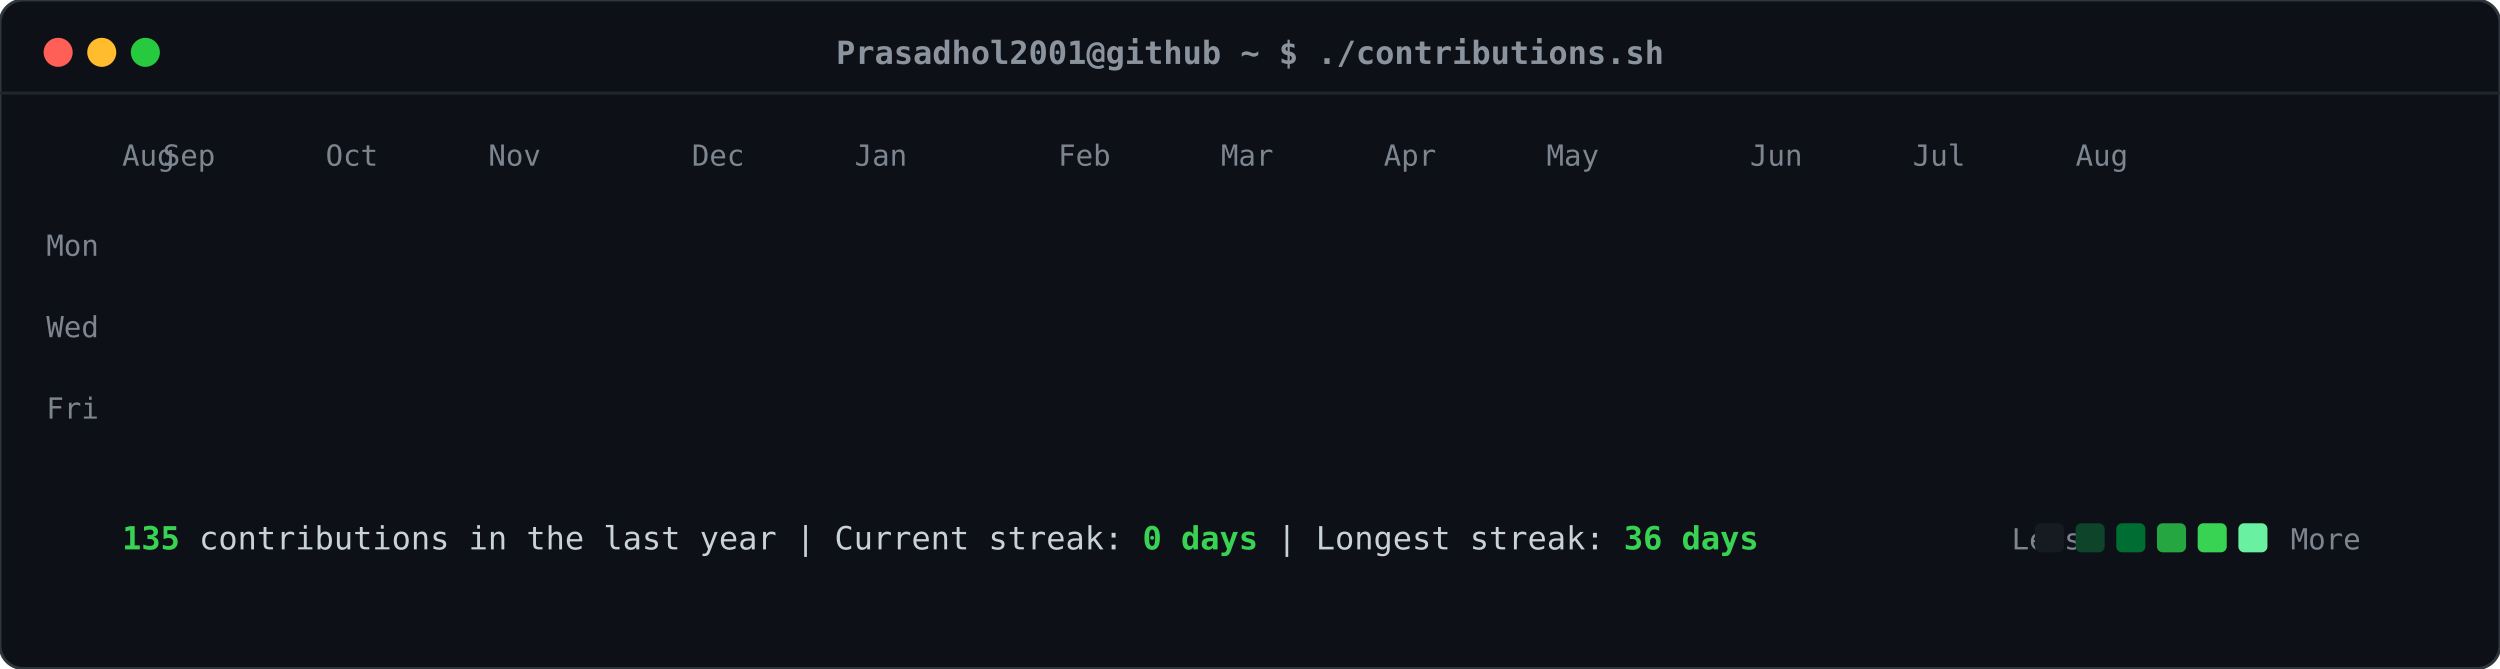
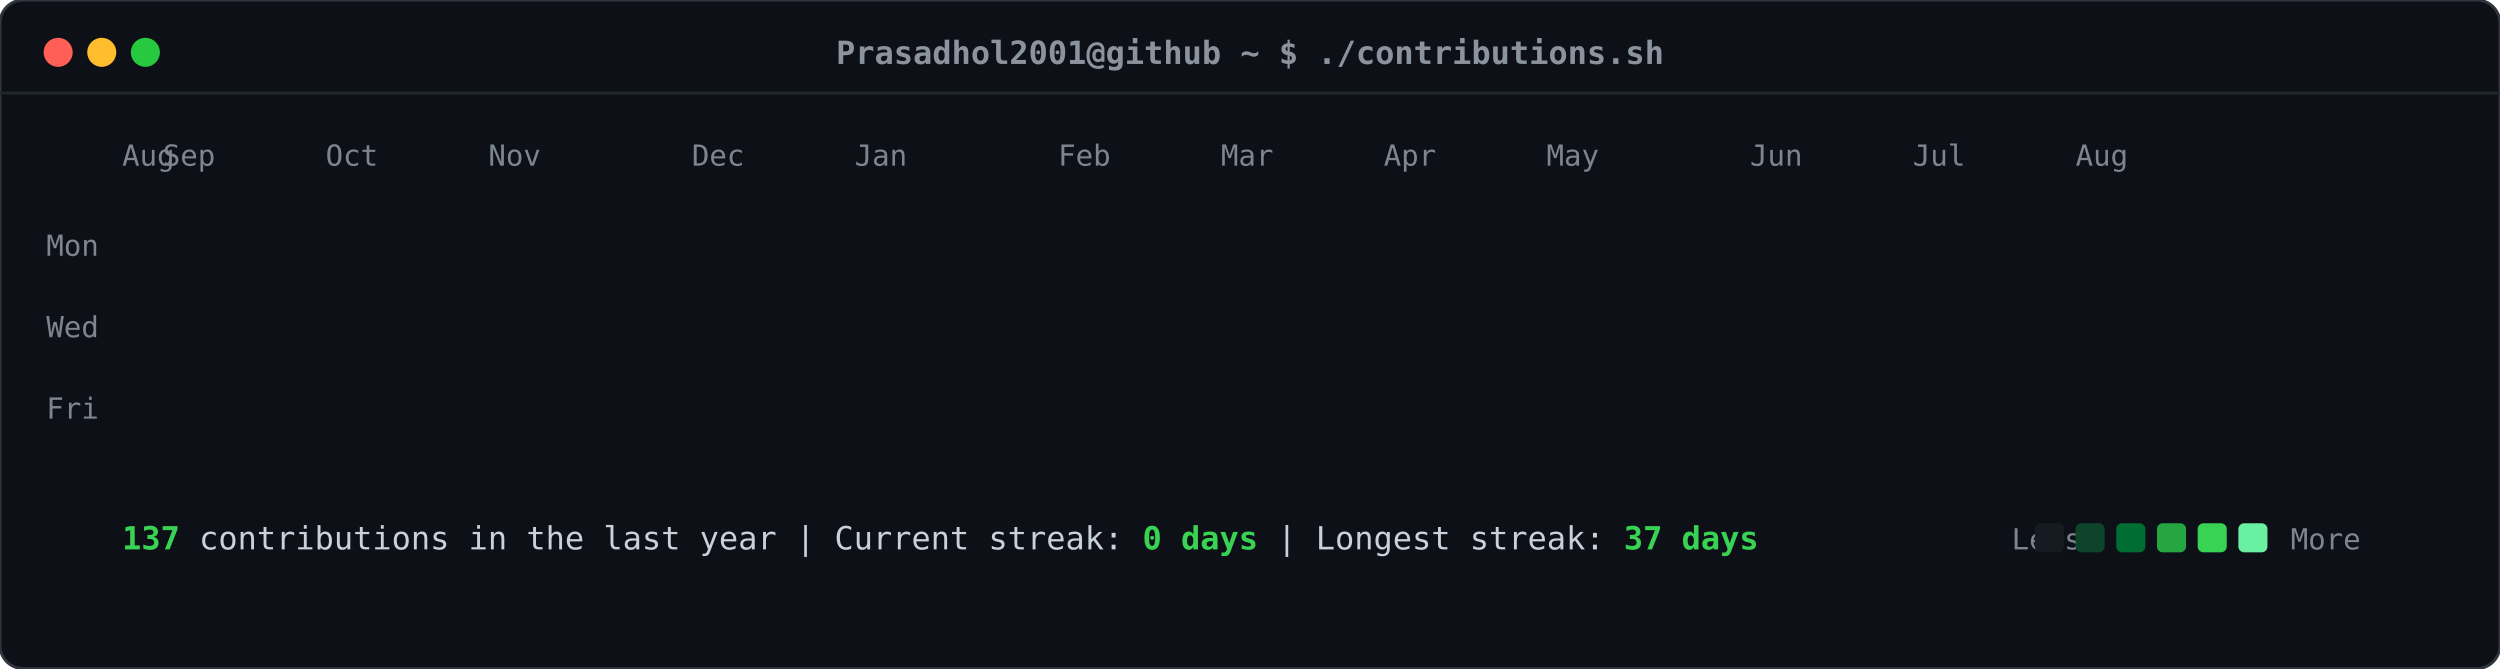
<svg xmlns="http://www.w3.org/2000/svg" viewBox="0 0 860 230" width="860" height="230">
  <defs>
    <style>
    .card-bg { fill: #0d1117; rx: 8px; ry: 8px; stroke: #30363d; stroke-width: 1px; }
    .header-dot { rx: 50%; ry: 50%; }
    .title-text { font-family: ui-monospace, SFMono-Regular, "SF Mono", Menlo, Consolas, monospace; font-size: 11px; fill: #8b949e; font-weight: 600; }
    .label-text { font-family: ui-monospace, SFMono-Regular, "SF Mono", Menlo, Consolas, monospace; font-size: 10px; fill: #7d8590; }
    .stat-text { font-family: ui-monospace, SFMono-Regular, "SF Mono", Menlo, Consolas, monospace; font-size: 11px; fill: #c9d1d9; }
    .stat-bold { font-weight: bold; fill: #39d353; }
    .day-rect { rx: 2.5px; ry: 2.5px; opacity: 0; transform: translateY(-6px); animation: slideIn 0.3s ease-out forwards; }
    @keyframes slideIn { to { opacity: 1; transform: translateY(0); } }
  </style>
  </defs>
  <rect class="card-bg" width="860" height="230" />
  <circle class="header-dot" cx="20" cy="18" r="5" fill="#ff5f56" />
  <circle class="header-dot" cx="35" cy="18" r="5" fill="#ffbd2e" />
  <circle class="header-dot" cx="50" cy="18" r="5" fill="#27c93f" />
  <text class="title-text" x="430" y="22" text-anchor="middle">Prasadhol2001@github ~ $ ./contributions.sh</text>
  <line x1="0" y1="32" x2="860" y2="32" stroke="#21262d" stroke-width="1" />
  <text class="label-text" x="34" y="88" text-anchor="end">Mon</text>
  <text class="label-text" x="34" y="116" text-anchor="end">Wed</text>
  <text class="label-text" x="34" y="144" text-anchor="end">Fri</text>
  <text class="label-text" x="42" y="57">Aug</text>
  <text class="label-text" x="56" y="57">Sep</text>
  <text class="label-text" x="112" y="57">Oct</text>
  <text class="label-text" x="168" y="57">Nov</text>
  <text class="label-text" x="238" y="57">Dec</text>
  <text class="label-text" x="294" y="57">Jan</text>
  <text class="label-text" x="364" y="57">Feb</text>
  <text class="label-text" x="420" y="57">Mar</text>
  <text class="label-text" x="476" y="57">Apr</text>
  <text class="label-text" x="532" y="57">May</text>
  <text class="label-text" x="602" y="57">Jun</text>
  <text class="label-text" x="658" y="57">Jul</text>
  <text class="label-text" x="714" y="57">Aug</text>
  <rect class="day-rect" x="42" y="65" width="11" height="11" fill="#161b22" style="animation-delay: 0.050s;" />
  <rect class="day-rect" x="42" y="79" width="11" height="11" fill="#161b22" style="animation-delay: 0.065s;" />
  <rect class="day-rect" x="42" y="93" width="11" height="11" fill="#161b22" style="animation-delay: 0.080s;" />
  <rect class="day-rect" x="42" y="107" width="11" height="11" fill="#161b22" style="animation-delay: 0.095s;" />
  <rect class="day-rect" x="42" y="121" width="11" height="11" fill="#161b22" style="animation-delay: 0.110s;" />
  <rect class="day-rect" x="42" y="135" width="11" height="11" fill="#161b22" style="animation-delay: 0.125s;" />
  <rect class="day-rect" x="42" y="149" width="11" height="11" fill="#161b22" style="animation-delay: 0.140s;" />
  <rect class="day-rect" x="56" y="65" width="11" height="11" fill="#161b22" style="animation-delay: 0.062s;" />
  <rect class="day-rect" x="56" y="79" width="11" height="11" fill="#161b22" style="animation-delay: 0.077s;" />
  <rect class="day-rect" x="56" y="93" width="11" height="11" fill="#161b22" style="animation-delay: 0.092s;" />
  <rect class="day-rect" x="56" y="107" width="11" height="11" fill="#161b22" style="animation-delay: 0.107s;" />
  <rect class="day-rect" x="56" y="121" width="11" height="11" fill="#161b22" style="animation-delay: 0.122s;" />
  <rect class="day-rect" x="56" y="135" width="11" height="11" fill="#161b22" style="animation-delay: 0.137s;" />
  <rect class="day-rect" x="56" y="149" width="11" height="11" fill="#161b22" style="animation-delay: 0.152s;" />
  <rect class="day-rect" x="70" y="65" width="11" height="11" fill="#161b22" style="animation-delay: 0.074s;" />
  <rect class="day-rect" x="70" y="79" width="11" height="11" fill="#161b22" style="animation-delay: 0.089s;" />
  <rect class="day-rect" x="70" y="93" width="11" height="11" fill="#161b22" style="animation-delay: 0.104s;" />
  <rect class="day-rect" x="70" y="107" width="11" height="11" fill="#161b22" style="animation-delay: 0.119s;" />
  <rect class="day-rect" x="70" y="121" width="11" height="11" fill="#161b22" style="animation-delay: 0.134s;" />
  <rect class="day-rect" x="70" y="135" width="11" height="11" fill="#161b22" style="animation-delay: 0.149s;" />
  <rect class="day-rect" x="70" y="149" width="11" height="11" fill="#161b22" style="animation-delay: 0.164s;" />
  <rect class="day-rect" x="84" y="65" width="11" height="11" fill="#161b22" style="animation-delay: 0.086s;" />
  <rect class="day-rect" x="84" y="79" width="11" height="11" fill="#161b22" style="animation-delay: 0.101s;" />
  <rect class="day-rect" x="84" y="93" width="11" height="11" fill="#161b22" style="animation-delay: 0.116s;" />
  <rect class="day-rect" x="84" y="107" width="11" height="11" fill="#161b22" style="animation-delay: 0.131s;" />
  <rect class="day-rect" x="84" y="121" width="11" height="11" fill="#161b22" style="animation-delay: 0.146s;" />
  <rect class="day-rect" x="84" y="135" width="11" height="11" fill="#161b22" style="animation-delay: 0.161s;" />
  <rect class="day-rect" x="84" y="149" width="11" height="11" fill="#161b22" style="animation-delay: 0.176s;" />
  <rect class="day-rect" x="98" y="65" width="11" height="11" fill="#161b22" style="animation-delay: 0.098s;" />
  <rect class="day-rect" x="98" y="79" width="11" height="11" fill="#161b22" style="animation-delay: 0.113s;" />
  <rect class="day-rect" x="98" y="93" width="11" height="11" fill="#161b22" style="animation-delay: 0.128s;" />
  <rect class="day-rect" x="98" y="107" width="11" height="11" fill="#161b22" style="animation-delay: 0.143s;" />
  <rect class="day-rect" x="98" y="121" width="11" height="11" fill="#161b22" style="animation-delay: 0.158s;" />
  <rect class="day-rect" x="98" y="135" width="11" height="11" fill="#161b22" style="animation-delay: 0.173s;" />
  <rect class="day-rect" x="98" y="149" width="11" height="11" fill="#161b22" style="animation-delay: 0.188s;" />
  <rect class="day-rect" x="112" y="65" width="11" height="11" fill="#161b22" style="animation-delay: 0.110s;" />
  <rect class="day-rect" x="112" y="79" width="11" height="11" fill="#161b22" style="animation-delay: 0.125s;" />
  <rect class="day-rect" x="112" y="93" width="11" height="11" fill="#161b22" style="animation-delay: 0.140s;" />
  <rect class="day-rect" x="112" y="107" width="11" height="11" fill="#161b22" style="animation-delay: 0.155s;" />
  <rect class="day-rect" x="112" y="121" width="11" height="11" fill="#161b22" style="animation-delay: 0.170s;" />
  <rect class="day-rect" x="112" y="135" width="11" height="11" fill="#161b22" style="animation-delay: 0.185s;" />
  <rect class="day-rect" x="112" y="149" width="11" height="11" fill="#161b22" style="animation-delay: 0.200s;" />
  <rect class="day-rect" x="126" y="65" width="11" height="11" fill="#161b22" style="animation-delay: 0.122s;" />
  <rect class="day-rect" x="126" y="79" width="11" height="11" fill="#161b22" style="animation-delay: 0.137s;" />
  <rect class="day-rect" x="126" y="93" width="11" height="11" fill="#161b22" style="animation-delay: 0.152s;" />
  <rect class="day-rect" x="126" y="107" width="11" height="11" fill="#161b22" style="animation-delay: 0.167s;" />
  <rect class="day-rect" x="126" y="121" width="11" height="11" fill="#161b22" style="animation-delay: 0.182s;" />
  <rect class="day-rect" x="126" y="135" width="11" height="11" fill="#161b22" style="animation-delay: 0.197s;" />
  <rect class="day-rect" x="126" y="149" width="11" height="11" fill="#161b22" style="animation-delay: 0.212s;" />
  <rect class="day-rect" x="140" y="65" width="11" height="11" fill="#161b22" style="animation-delay: 0.134s;" />
  <rect class="day-rect" x="140" y="79" width="11" height="11" fill="#161b22" style="animation-delay: 0.149s;" />
  <rect class="day-rect" x="140" y="93" width="11" height="11" fill="#161b22" style="animation-delay: 0.164s;" />
  <rect class="day-rect" x="140" y="107" width="11" height="11" fill="#161b22" style="animation-delay: 0.179s;" />
  <rect class="day-rect" x="140" y="121" width="11" height="11" fill="#161b22" style="animation-delay: 0.194s;" />
  <rect class="day-rect" x="140" y="135" width="11" height="11" fill="#161b22" style="animation-delay: 0.209s;" />
  <rect class="day-rect" x="140" y="149" width="11" height="11" fill="#161b22" style="animation-delay: 0.224s;" />
  <rect class="day-rect" x="154" y="65" width="11" height="11" fill="#161b22" style="animation-delay: 0.146s;" />
  <rect class="day-rect" x="154" y="79" width="11" height="11" fill="#161b22" style="animation-delay: 0.161s;" />
  <rect class="day-rect" x="154" y="93" width="11" height="11" fill="#161b22" style="animation-delay: 0.176s;" />
  <rect class="day-rect" x="154" y="107" width="11" height="11" fill="#161b22" style="animation-delay: 0.191s;" />
  <rect class="day-rect" x="154" y="121" width="11" height="11" fill="#161b22" style="animation-delay: 0.206s;" />
  <rect class="day-rect" x="154" y="135" width="11" height="11" fill="#161b22" style="animation-delay: 0.221s;" />
  <rect class="day-rect" x="154" y="149" width="11" height="11" fill="#161b22" style="animation-delay: 0.236s;" />
  <rect class="day-rect" x="168" y="65" width="11" height="11" fill="#161b22" style="animation-delay: 0.158s;" />
  <rect class="day-rect" x="168" y="79" width="11" height="11" fill="#161b22" style="animation-delay: 0.173s;" />
  <rect class="day-rect" x="168" y="93" width="11" height="11" fill="#161b22" style="animation-delay: 0.188s;" />
  <rect class="day-rect" x="168" y="107" width="11" height="11" fill="#161b22" style="animation-delay: 0.203s;" />
  <rect class="day-rect" x="168" y="121" width="11" height="11" fill="#161b22" style="animation-delay: 0.218s;" />
  <rect class="day-rect" x="168" y="135" width="11" height="11" fill="#161b22" style="animation-delay: 0.233s;" />
  <rect class="day-rect" x="168" y="149" width="11" height="11" fill="#161b22" style="animation-delay: 0.248s;" />
  <rect class="day-rect" x="182" y="65" width="11" height="11" fill="#161b22" style="animation-delay: 0.170s;" />
  <rect class="day-rect" x="182" y="79" width="11" height="11" fill="#161b22" style="animation-delay: 0.185s;" />
  <rect class="day-rect" x="182" y="93" width="11" height="11" fill="#161b22" style="animation-delay: 0.200s;" />
  <rect class="day-rect" x="182" y="107" width="11" height="11" fill="#161b22" style="animation-delay: 0.215s;" />
  <rect class="day-rect" x="182" y="121" width="11" height="11" fill="#161b22" style="animation-delay: 0.230s;" />
  <rect class="day-rect" x="182" y="135" width="11" height="11" fill="#161b22" style="animation-delay: 0.245s;" />
  <rect class="day-rect" x="182" y="149" width="11" height="11" fill="#161b22" style="animation-delay: 0.260s;" />
  <rect class="day-rect" x="196" y="65" width="11" height="11" fill="#161b22" style="animation-delay: 0.182s;" />
  <rect class="day-rect" x="196" y="79" width="11" height="11" fill="#161b22" style="animation-delay: 0.197s;" />
  <rect class="day-rect" x="196" y="93" width="11" height="11" fill="#161b22" style="animation-delay: 0.212s;" />
  <rect class="day-rect" x="196" y="107" width="11" height="11" fill="#161b22" style="animation-delay: 0.227s;" />
  <rect class="day-rect" x="196" y="121" width="11" height="11" fill="#161b22" style="animation-delay: 0.242s;" />
  <rect class="day-rect" x="196" y="135" width="11" height="11" fill="#161b22" style="animation-delay: 0.257s;" />
  <rect class="day-rect" x="196" y="149" width="11" height="11" fill="#161b22" style="animation-delay: 0.272s;" />
  <rect class="day-rect" x="210" y="65" width="11" height="11" fill="#161b22" style="animation-delay: 0.194s;" />
  <rect class="day-rect" x="210" y="79" width="11" height="11" fill="#161b22" style="animation-delay: 0.209s;" />
  <rect class="day-rect" x="210" y="93" width="11" height="11" fill="#161b22" style="animation-delay: 0.224s;" />
  <rect class="day-rect" x="210" y="107" width="11" height="11" fill="#161b22" style="animation-delay: 0.239s;" />
  <rect class="day-rect" x="210" y="121" width="11" height="11" fill="#161b22" style="animation-delay: 0.254s;" />
  <rect class="day-rect" x="210" y="135" width="11" height="11" fill="#161b22" style="animation-delay: 0.269s;" />
  <rect class="day-rect" x="210" y="149" width="11" height="11" fill="#161b22" style="animation-delay: 0.284s;" />
  <rect class="day-rect" x="224" y="65" width="11" height="11" fill="#161b22" style="animation-delay: 0.206s;" />
  <rect class="day-rect" x="224" y="79" width="11" height="11" fill="#161b22" style="animation-delay: 0.221s;" />
  <rect class="day-rect" x="224" y="93" width="11" height="11" fill="#161b22" style="animation-delay: 0.236s;" />
  <rect class="day-rect" x="224" y="107" width="11" height="11" fill="#161b22" style="animation-delay: 0.251s;" />
  <rect class="day-rect" x="224" y="121" width="11" height="11" fill="#161b22" style="animation-delay: 0.266s;" />
  <rect class="day-rect" x="224" y="135" width="11" height="11" fill="#161b22" style="animation-delay: 0.281s;" />
  <rect class="day-rect" x="224" y="149" width="11" height="11" fill="#161b22" style="animation-delay: 0.296s;" />
  <rect class="day-rect" x="238" y="65" width="11" height="11" fill="#161b22" style="animation-delay: 0.218s;" />
  <rect class="day-rect" x="238" y="79" width="11" height="11" fill="#161b22" style="animation-delay: 0.233s;" />
  <rect class="day-rect" x="238" y="93" width="11" height="11" fill="#161b22" style="animation-delay: 0.248s;" />
  <rect class="day-rect" x="238" y="107" width="11" height="11" fill="#161b22" style="animation-delay: 0.263s;" />
  <rect class="day-rect" x="238" y="121" width="11" height="11" fill="#161b22" style="animation-delay: 0.278s;" />
  <rect class="day-rect" x="238" y="135" width="11" height="11" fill="#161b22" style="animation-delay: 0.293s;" />
  <rect class="day-rect" x="238" y="149" width="11" height="11" fill="#161b22" style="animation-delay: 0.308s;" />
  <rect class="day-rect" x="252" y="65" width="11" height="11" fill="#161b22" style="animation-delay: 0.230s;" />
  <rect class="day-rect" x="252" y="79" width="11" height="11" fill="#161b22" style="animation-delay: 0.245s;" />
  <rect class="day-rect" x="252" y="93" width="11" height="11" fill="#161b22" style="animation-delay: 0.260s;" />
  <rect class="day-rect" x="252" y="107" width="11" height="11" fill="#161b22" style="animation-delay: 0.275s;" />
  <rect class="day-rect" x="252" y="121" width="11" height="11" fill="#161b22" style="animation-delay: 0.290s;" />
  <rect class="day-rect" x="252" y="135" width="11" height="11" fill="#161b22" style="animation-delay: 0.305s;" />
  <rect class="day-rect" x="252" y="149" width="11" height="11" fill="#161b22" style="animation-delay: 0.320s;" />
  <rect class="day-rect" x="266" y="65" width="11" height="11" fill="#161b22" style="animation-delay: 0.242s;" />
  <rect class="day-rect" x="266" y="79" width="11" height="11" fill="#161b22" style="animation-delay: 0.257s;" />
  <rect class="day-rect" x="266" y="93" width="11" height="11" fill="#161b22" style="animation-delay: 0.272s;" />
  <rect class="day-rect" x="266" y="107" width="11" height="11" fill="#161b22" style="animation-delay: 0.287s;" />
  <rect class="day-rect" x="266" y="121" width="11" height="11" fill="#161b22" style="animation-delay: 0.302s;" />
  <rect class="day-rect" x="266" y="135" width="11" height="11" fill="#161b22" style="animation-delay: 0.317s;" />
  <rect class="day-rect" x="266" y="149" width="11" height="11" fill="#161b22" style="animation-delay: 0.332s;" />
  <rect class="day-rect" x="280" y="65" width="11" height="11" fill="#161b22" style="animation-delay: 0.254s;" />
  <rect class="day-rect" x="280" y="79" width="11" height="11" fill="#161b22" style="animation-delay: 0.269s;" />
  <rect class="day-rect" x="280" y="93" width="11" height="11" fill="#006d32" style="animation-delay: 0.284s;" />
  <rect class="day-rect" x="280" y="107" width="11" height="11" fill="#161b22" style="animation-delay: 0.299s;" />
  <rect class="day-rect" x="280" y="121" width="11" height="11" fill="#161b22" style="animation-delay: 0.314s;" />
  <rect class="day-rect" x="280" y="135" width="11" height="11" fill="#161b22" style="animation-delay: 0.329s;" />
  <rect class="day-rect" x="280" y="149" width="11" height="11" fill="#161b22" style="animation-delay: 0.344s;" />
  <rect class="day-rect" x="294" y="65" width="11" height="11" fill="#161b22" style="animation-delay: 0.266s;" />
  <rect class="day-rect" x="294" y="79" width="11" height="11" fill="#161b22" style="animation-delay: 0.281s;" />
  <rect class="day-rect" x="294" y="93" width="11" height="11" fill="#161b22" style="animation-delay: 0.296s;" />
  <rect class="day-rect" x="294" y="107" width="11" height="11" fill="#161b22" style="animation-delay: 0.311s;" />
  <rect class="day-rect" x="294" y="121" width="11" height="11" fill="#161b22" style="animation-delay: 0.326s;" />
  <rect class="day-rect" x="294" y="135" width="11" height="11" fill="#161b22" style="animation-delay: 0.341s;" />
  <rect class="day-rect" x="294" y="149" width="11" height="11" fill="#161b22" style="animation-delay: 0.356s;" />
  <rect class="day-rect" x="308" y="65" width="11" height="11" fill="#161b22" style="animation-delay: 0.278s;" />
  <rect class="day-rect" x="308" y="79" width="11" height="11" fill="#161b22" style="animation-delay: 0.293s;" />
  <rect class="day-rect" x="308" y="93" width="11" height="11" fill="#161b22" style="animation-delay: 0.308s;" />
  <rect class="day-rect" x="308" y="107" width="11" height="11" fill="#161b22" style="animation-delay: 0.323s;" />
  <rect class="day-rect" x="308" y="121" width="11" height="11" fill="#161b22" style="animation-delay: 0.338s;" />
  <rect class="day-rect" x="308" y="135" width="11" height="11" fill="#161b22" style="animation-delay: 0.353s;" />
  <rect class="day-rect" x="308" y="149" width="11" height="11" fill="#161b22" style="animation-delay: 0.368s;" />
  <rect class="day-rect" x="322" y="65" width="11" height="11" fill="#161b22" style="animation-delay: 0.290s;" />
  <rect class="day-rect" x="322" y="79" width="11" height="11" fill="#161b22" style="animation-delay: 0.305s;" />
  <rect class="day-rect" x="322" y="93" width="11" height="11" fill="#161b22" style="animation-delay: 0.320s;" />
  <rect class="day-rect" x="322" y="107" width="11" height="11" fill="#161b22" style="animation-delay: 0.335s;" />
  <rect class="day-rect" x="322" y="121" width="11" height="11" fill="#161b22" style="animation-delay: 0.350s;" />
  <rect class="day-rect" x="322" y="135" width="11" height="11" fill="#161b22" style="animation-delay: 0.365s;" />
  <rect class="day-rect" x="322" y="149" width="11" height="11" fill="#161b22" style="animation-delay: 0.380s;" />
  <rect class="day-rect" x="336" y="65" width="11" height="11" fill="#161b22" style="animation-delay: 0.302s;" />
  <rect class="day-rect" x="336" y="79" width="11" height="11" fill="#161b22" style="animation-delay: 0.317s;" />
  <rect class="day-rect" x="336" y="93" width="11" height="11" fill="#161b22" style="animation-delay: 0.332s;" />
  <rect class="day-rect" x="336" y="107" width="11" height="11" fill="#161b22" style="animation-delay: 0.347s;" />
  <rect class="day-rect" x="336" y="121" width="11" height="11" fill="#161b22" style="animation-delay: 0.362s;" />
  <rect class="day-rect" x="336" y="135" width="11" height="11" fill="#161b22" style="animation-delay: 0.377s;" />
  <rect class="day-rect" x="336" y="149" width="11" height="11" fill="#161b22" style="animation-delay: 0.392s;" />
  <rect class="day-rect" x="350" y="65" width="11" height="11" fill="#161b22" style="animation-delay: 0.314s;" />
  <rect class="day-rect" x="350" y="79" width="11" height="11" fill="#161b22" style="animation-delay: 0.329s;" />
  <rect class="day-rect" x="350" y="93" width="11" height="11" fill="#161b22" style="animation-delay: 0.344s;" />
  <rect class="day-rect" x="350" y="107" width="11" height="11" fill="#161b22" style="animation-delay: 0.359s;" />
  <rect class="day-rect" x="350" y="121" width="11" height="11" fill="#161b22" style="animation-delay: 0.374s;" />
  <rect class="day-rect" x="350" y="135" width="11" height="11" fill="#161b22" style="animation-delay: 0.389s;" />
  <rect class="day-rect" x="350" y="149" width="11" height="11" fill="#161b22" style="animation-delay: 0.404s;" />
  <rect class="day-rect" x="364" y="65" width="11" height="11" fill="#161b22" style="animation-delay: 0.326s;" />
  <rect class="day-rect" x="364" y="79" width="11" height="11" fill="#161b22" style="animation-delay: 0.341s;" />
  <rect class="day-rect" x="364" y="93" width="11" height="11" fill="#161b22" style="animation-delay: 0.356s;" />
  <rect class="day-rect" x="364" y="107" width="11" height="11" fill="#161b22" style="animation-delay: 0.371s;" />
  <rect class="day-rect" x="364" y="121" width="11" height="11" fill="#161b22" style="animation-delay: 0.386s;" />
  <rect class="day-rect" x="364" y="135" width="11" height="11" fill="#161b22" style="animation-delay: 0.401s;" />
  <rect class="day-rect" x="364" y="149" width="11" height="11" fill="#161b22" style="animation-delay: 0.416s;" />
  <rect class="day-rect" x="378" y="65" width="11" height="11" fill="#161b22" style="animation-delay: 0.338s;" />
  <rect class="day-rect" x="378" y="79" width="11" height="11" fill="#161b22" style="animation-delay: 0.353s;" />
  <rect class="day-rect" x="378" y="93" width="11" height="11" fill="#161b22" style="animation-delay: 0.368s;" />
  <rect class="day-rect" x="378" y="107" width="11" height="11" fill="#161b22" style="animation-delay: 0.383s;" />
  <rect class="day-rect" x="378" y="121" width="11" height="11" fill="#161b22" style="animation-delay: 0.398s;" />
  <rect class="day-rect" x="378" y="135" width="11" height="11" fill="#161b22" style="animation-delay: 0.413s;" />
  <rect class="day-rect" x="378" y="149" width="11" height="11" fill="#161b22" style="animation-delay: 0.428s;" />
  <rect class="day-rect" x="392" y="65" width="11" height="11" fill="#161b22" style="animation-delay: 0.350s;" />
  <rect class="day-rect" x="392" y="79" width="11" height="11" fill="#161b22" style="animation-delay: 0.365s;" />
  <rect class="day-rect" x="392" y="93" width="11" height="11" fill="#161b22" style="animation-delay: 0.380s;" />
  <rect class="day-rect" x="392" y="107" width="11" height="11" fill="#161b22" style="animation-delay: 0.395s;" />
  <rect class="day-rect" x="392" y="121" width="11" height="11" fill="#161b22" style="animation-delay: 0.410s;" />
  <rect class="day-rect" x="392" y="135" width="11" height="11" fill="#161b22" style="animation-delay: 0.425s;" />
  <rect class="day-rect" x="392" y="149" width="11" height="11" fill="#161b22" style="animation-delay: 0.440s;" />
  <rect class="day-rect" x="406" y="65" width="11" height="11" fill="#161b22" style="animation-delay: 0.362s;" />
  <rect class="day-rect" x="406" y="79" width="11" height="11" fill="#161b22" style="animation-delay: 0.377s;" />
  <rect class="day-rect" x="406" y="93" width="11" height="11" fill="#161b22" style="animation-delay: 0.392s;" />
  <rect class="day-rect" x="406" y="107" width="11" height="11" fill="#161b22" style="animation-delay: 0.407s;" />
  <rect class="day-rect" x="406" y="121" width="11" height="11" fill="#161b22" style="animation-delay: 0.422s;" />
  <rect class="day-rect" x="406" y="135" width="11" height="11" fill="#161b22" style="animation-delay: 0.437s;" />
  <rect class="day-rect" x="406" y="149" width="11" height="11" fill="#161b22" style="animation-delay: 0.452s;" />
  <rect class="day-rect" x="420" y="65" width="11" height="11" fill="#161b22" style="animation-delay: 0.374s;" />
  <rect class="day-rect" x="420" y="79" width="11" height="11" fill="#161b22" style="animation-delay: 0.389s;" />
  <rect class="day-rect" x="420" y="93" width="11" height="11" fill="#161b22" style="animation-delay: 0.404s;" />
  <rect class="day-rect" x="420" y="107" width="11" height="11" fill="#161b22" style="animation-delay: 0.419s;" />
  <rect class="day-rect" x="420" y="121" width="11" height="11" fill="#161b22" style="animation-delay: 0.434s;" />
  <rect class="day-rect" x="420" y="135" width="11" height="11" fill="#161b22" style="animation-delay: 0.449s;" />
  <rect class="day-rect" x="420" y="149" width="11" height="11" fill="#161b22" style="animation-delay: 0.464s;" />
  <rect class="day-rect" x="434" y="65" width="11" height="11" fill="#161b22" style="animation-delay: 0.386s;" />
  <rect class="day-rect" x="434" y="79" width="11" height="11" fill="#161b22" style="animation-delay: 0.401s;" />
  <rect class="day-rect" x="434" y="93" width="11" height="11" fill="#161b22" style="animation-delay: 0.416s;" />
  <rect class="day-rect" x="434" y="107" width="11" height="11" fill="#161b22" style="animation-delay: 0.431s;" />
  <rect class="day-rect" x="434" y="121" width="11" height="11" fill="#161b22" style="animation-delay: 0.446s;" />
  <rect class="day-rect" x="434" y="135" width="11" height="11" fill="#161b22" style="animation-delay: 0.461s;" />
  <rect class="day-rect" x="434" y="149" width="11" height="11" fill="#161b22" style="animation-delay: 0.476s;" />
  <rect class="day-rect" x="448" y="65" width="11" height="11" fill="#161b22" style="animation-delay: 0.398s;" />
  <rect class="day-rect" x="448" y="79" width="11" height="11" fill="#161b22" style="animation-delay: 0.413s;" />
  <rect class="day-rect" x="448" y="93" width="11" height="11" fill="#161b22" style="animation-delay: 0.428s;" />
  <rect class="day-rect" x="448" y="107" width="11" height="11" fill="#161b22" style="animation-delay: 0.443s;" />
  <rect class="day-rect" x="448" y="121" width="11" height="11" fill="#161b22" style="animation-delay: 0.458s;" />
  <rect class="day-rect" x="448" y="135" width="11" height="11" fill="#161b22" style="animation-delay: 0.473s;" />
  <rect class="day-rect" x="448" y="149" width="11" height="11" fill="#161b22" style="animation-delay: 0.488s;" />
  <rect class="day-rect" x="462" y="65" width="11" height="11" fill="#161b22" style="animation-delay: 0.410s;" />
  <rect class="day-rect" x="462" y="79" width="11" height="11" fill="#161b22" style="animation-delay: 0.425s;" />
  <rect class="day-rect" x="462" y="93" width="11" height="11" fill="#161b22" style="animation-delay: 0.440s;" />
  <rect class="day-rect" x="462" y="107" width="11" height="11" fill="#161b22" style="animation-delay: 0.455s;" />
  <rect class="day-rect" x="462" y="121" width="11" height="11" fill="#161b22" style="animation-delay: 0.470s;" />
  <rect class="day-rect" x="462" y="135" width="11" height="11" fill="#161b22" style="animation-delay: 0.485s;" />
  <rect class="day-rect" x="462" y="149" width="11" height="11" fill="#161b22" style="animation-delay: 0.500s;" />
  <rect class="day-rect" x="476" y="65" width="11" height="11" fill="#161b22" style="animation-delay: 0.422s;" />
  <rect class="day-rect" x="476" y="79" width="11" height="11" fill="#161b22" style="animation-delay: 0.437s;" />
  <rect class="day-rect" x="476" y="93" width="11" height="11" fill="#161b22" style="animation-delay: 0.452s;" />
  <rect class="day-rect" x="476" y="107" width="11" height="11" fill="#161b22" style="animation-delay: 0.467s;" />
  <rect class="day-rect" x="476" y="121" width="11" height="11" fill="#161b22" style="animation-delay: 0.482s;" />
  <rect class="day-rect" x="476" y="135" width="11" height="11" fill="#161b22" style="animation-delay: 0.497s;" />
  <rect class="day-rect" x="476" y="149" width="11" height="11" fill="#161b22" style="animation-delay: 0.512s;" />
  <rect class="day-rect" x="490" y="65" width="11" height="11" fill="#161b22" style="animation-delay: 0.434s;" />
  <rect class="day-rect" x="490" y="79" width="11" height="11" fill="#161b22" style="animation-delay: 0.449s;" />
  <rect class="day-rect" x="490" y="93" width="11" height="11" fill="#161b22" style="animation-delay: 0.464s;" />
  <rect class="day-rect" x="490" y="107" width="11" height="11" fill="#161b22" style="animation-delay: 0.479s;" />
  <rect class="day-rect" x="490" y="121" width="11" height="11" fill="#161b22" style="animation-delay: 0.494s;" />
  <rect class="day-rect" x="490" y="135" width="11" height="11" fill="#161b22" style="animation-delay: 0.509s;" />
  <rect class="day-rect" x="490" y="149" width="11" height="11" fill="#161b22" style="animation-delay: 0.524s;" />
  <rect class="day-rect" x="504" y="65" width="11" height="11" fill="#161b22" style="animation-delay: 0.446s;" />
  <rect class="day-rect" x="504" y="79" width="11" height="11" fill="#161b22" style="animation-delay: 0.461s;" />
  <rect class="day-rect" x="504" y="93" width="11" height="11" fill="#161b22" style="animation-delay: 0.476s;" />
  <rect class="day-rect" x="504" y="107" width="11" height="11" fill="#161b22" style="animation-delay: 0.491s;" />
  <rect class="day-rect" x="504" y="121" width="11" height="11" fill="#161b22" style="animation-delay: 0.506s;" />
  <rect class="day-rect" x="504" y="135" width="11" height="11" fill="#161b22" style="animation-delay: 0.521s;" />
  <rect class="day-rect" x="504" y="149" width="11" height="11" fill="#161b22" style="animation-delay: 0.536s;" />
  <rect class="day-rect" x="518" y="65" width="11" height="11" fill="#161b22" style="animation-delay: 0.458s;" />
  <rect class="day-rect" x="518" y="79" width="11" height="11" fill="#161b22" style="animation-delay: 0.473s;" />
  <rect class="day-rect" x="518" y="93" width="11" height="11" fill="#161b22" style="animation-delay: 0.488s;" />
  <rect class="day-rect" x="518" y="107" width="11" height="11" fill="#161b22" style="animation-delay: 0.503s;" />
  <rect class="day-rect" x="518" y="121" width="11" height="11" fill="#161b22" style="animation-delay: 0.518s;" />
  <rect class="day-rect" x="518" y="135" width="11" height="11" fill="#161b22" style="animation-delay: 0.533s;" />
  <rect class="day-rect" x="518" y="149" width="11" height="11" fill="#161b22" style="animation-delay: 0.548s;" />
  <rect class="day-rect" x="532" y="65" width="11" height="11" fill="#161b22" style="animation-delay: 0.470s;" />
  <rect class="day-rect" x="532" y="79" width="11" height="11" fill="#161b22" style="animation-delay: 0.485s;" />
  <rect class="day-rect" x="532" y="93" width="11" height="11" fill="#161b22" style="animation-delay: 0.500s;" />
  <rect class="day-rect" x="532" y="107" width="11" height="11" fill="#161b22" style="animation-delay: 0.515s;" />
  <rect class="day-rect" x="532" y="121" width="11" height="11" fill="#161b22" style="animation-delay: 0.530s;" />
  <rect class="day-rect" x="532" y="135" width="11" height="11" fill="#161b22" style="animation-delay: 0.545s;" />
  <rect class="day-rect" x="532" y="149" width="11" height="11" fill="#161b22" style="animation-delay: 0.560s;" />
  <rect class="day-rect" x="546" y="65" width="11" height="11" fill="#161b22" style="animation-delay: 0.482s;" />
  <rect class="day-rect" x="546" y="79" width="11" height="11" fill="#161b22" style="animation-delay: 0.497s;" />
  <rect class="day-rect" x="546" y="93" width="11" height="11" fill="#161b22" style="animation-delay: 0.512s;" />
  <rect class="day-rect" x="546" y="107" width="11" height="11" fill="#161b22" style="animation-delay: 0.527s;" />
  <rect class="day-rect" x="546" y="121" width="11" height="11" fill="#161b22" style="animation-delay: 0.542s;" />
  <rect class="day-rect" x="546" y="135" width="11" height="11" fill="#161b22" style="animation-delay: 0.557s;" />
  <rect class="day-rect" x="546" y="149" width="11" height="11" fill="#161b22" style="animation-delay: 0.572s;" />
  <rect class="day-rect" x="560" y="65" width="11" height="11" fill="#161b22" style="animation-delay: 0.494s;" />
  <rect class="day-rect" x="560" y="79" width="11" height="11" fill="#161b22" style="animation-delay: 0.509s;" />
  <rect class="day-rect" x="560" y="93" width="11" height="11" fill="#161b22" style="animation-delay: 0.524s;" />
  <rect class="day-rect" x="560" y="107" width="11" height="11" fill="#161b22" style="animation-delay: 0.539s;" />
  <rect class="day-rect" x="560" y="121" width="11" height="11" fill="#161b22" style="animation-delay: 0.554s;" />
  <rect class="day-rect" x="560" y="135" width="11" height="11" fill="#161b22" style="animation-delay: 0.569s;" />
  <rect class="day-rect" x="560" y="149" width="11" height="11" fill="#161b22" style="animation-delay: 0.584s;" />
  <rect class="day-rect" x="574" y="65" width="11" height="11" fill="#161b22" style="animation-delay: 0.506s;" />
  <rect class="day-rect" x="574" y="79" width="11" height="11" fill="#161b22" style="animation-delay: 0.521s;" />
  <rect class="day-rect" x="574" y="93" width="11" height="11" fill="#161b22" style="animation-delay: 0.536s;" />
  <rect class="day-rect" x="574" y="107" width="11" height="11" fill="#161b22" style="animation-delay: 0.551s;" />
  <rect class="day-rect" x="574" y="121" width="11" height="11" fill="#0e4429" style="animation-delay: 0.566s;" />
  <rect class="day-rect" x="574" y="135" width="11" height="11" fill="#161b22" style="animation-delay: 0.581s;" />
  <rect class="day-rect" x="574" y="149" width="11" height="11" fill="#006d32" style="animation-delay: 0.596s;" />
  <rect class="day-rect" x="588" y="65" width="11" height="11" fill="#161b22" style="animation-delay: 0.518s;" />
  <rect class="day-rect" x="588" y="79" width="11" height="11" fill="#161b22" style="animation-delay: 0.533s;" />
  <rect class="day-rect" x="588" y="93" width="11" height="11" fill="#39d353" style="animation-delay: 0.548s;" />
  <rect class="day-rect" x="588" y="107" width="11" height="11" fill="#26a641" style="animation-delay: 0.563s;" />
  <rect class="day-rect" x="588" y="121" width="11" height="11" fill="#006d32" style="animation-delay: 0.578s;" />
  <rect class="day-rect" x="588" y="135" width="11" height="11" fill="#0e4429" style="animation-delay: 0.593s;" />
  <rect class="day-rect" x="588" y="149" width="11" height="11" fill="#161b22" style="animation-delay: 0.608s;" />
  <rect class="day-rect" x="602" y="65" width="11" height="11" fill="#161b22" style="animation-delay: 0.530s;" />
  <rect class="day-rect" x="602" y="79" width="11" height="11" fill="#0e4429" style="animation-delay: 0.545s;" />
  <rect class="day-rect" x="602" y="93" width="11" height="11" fill="#006d32" style="animation-delay: 0.560s;" />
  <rect class="day-rect" x="602" y="107" width="11" height="11" fill="#161b22" style="animation-delay: 0.575s;" />
  <rect class="day-rect" x="602" y="121" width="11" height="11" fill="#161b22" style="animation-delay: 0.590s;" />
  <rect class="day-rect" x="602" y="135" width="11" height="11" fill="#161b22" style="animation-delay: 0.605s;" />
  <rect class="day-rect" x="602" y="149" width="11" height="11" fill="#161b22" style="animation-delay: 0.620s;" />
  <rect class="day-rect" x="616" y="65" width="11" height="11" fill="#161b22" style="animation-delay: 0.542s;" />
  <rect class="day-rect" x="616" y="79" width="11" height="11" fill="#161b22" style="animation-delay: 0.557s;" />
  <rect class="day-rect" x="616" y="93" width="11" height="11" fill="#161b22" style="animation-delay: 0.572s;" />
  <rect class="day-rect" x="616" y="107" width="11" height="11" fill="#161b22" style="animation-delay: 0.587s;" />
  <rect class="day-rect" x="616" y="121" width="11" height="11" fill="#161b22" style="animation-delay: 0.602s;" />
  <rect class="day-rect" x="616" y="135" width="11" height="11" fill="#161b22" style="animation-delay: 0.617s;" />
  <rect class="day-rect" x="616" y="149" width="11" height="11" fill="#161b22" style="animation-delay: 0.632s;" />
  <rect class="day-rect" x="630" y="65" width="11" height="11" fill="#161b22" style="animation-delay: 0.554s;" />
  <rect class="day-rect" x="630" y="79" width="11" height="11" fill="#161b22" style="animation-delay: 0.569s;" />
  <rect class="day-rect" x="630" y="93" width="11" height="11" fill="#161b22" style="animation-delay: 0.584s;" />
  <rect class="day-rect" x="630" y="107" width="11" height="11" fill="#161b22" style="animation-delay: 0.599s;" />
  <rect class="day-rect" x="630" y="121" width="11" height="11" fill="#161b22" style="animation-delay: 0.614s;" />
  <rect class="day-rect" x="630" y="135" width="11" height="11" fill="#161b22" style="animation-delay: 0.629s;" />
  <rect class="day-rect" x="630" y="149" width="11" height="11" fill="#161b22" style="animation-delay: 0.644s;" />
  <rect class="day-rect" x="644" y="65" width="11" height="11" fill="#161b22" style="animation-delay: 0.566s;" />
  <rect class="day-rect" x="644" y="79" width="11" height="11" fill="#161b22" style="animation-delay: 0.581s;" />
  <rect class="day-rect" x="644" y="93" width="11" height="11" fill="#161b22" style="animation-delay: 0.596s;" />
  <rect class="day-rect" x="644" y="107" width="11" height="11" fill="#161b22" style="animation-delay: 0.611s;" />
  <rect class="day-rect" x="644" y="121" width="11" height="11" fill="#161b22" style="animation-delay: 0.626s;" />
  <rect class="day-rect" x="644" y="135" width="11" height="11" fill="#161b22" style="animation-delay: 0.641s;" />
  <rect class="day-rect" x="644" y="149" width="11" height="11" fill="#39d353" style="animation-delay: 0.656s;" />
  <rect class="day-rect" x="658" y="65" width="11" height="11" fill="#161b22" style="animation-delay: 0.578s;" />
  <rect class="day-rect" x="658" y="79" width="11" height="11" fill="#39d353" style="animation-delay: 0.593s;" />
  <rect class="day-rect" x="658" y="93" width="11" height="11" fill="#39d353" style="animation-delay: 0.608s;" />
  <rect class="day-rect" x="658" y="107" width="11" height="11" fill="#0e4429" style="animation-delay: 0.623s;" />
  <rect class="day-rect" x="658" y="121" width="11" height="11" fill="#161b22" style="animation-delay: 0.638s;" />
  <rect class="day-rect" x="658" y="135" width="11" height="11" fill="#161b22" style="animation-delay: 0.653s;" />
  <rect class="day-rect" x="658" y="149" width="11" height="11" fill="#161b22" style="animation-delay: 0.668s;" />
  <rect class="day-rect" x="672" y="65" width="11" height="11" fill="#161b22" style="animation-delay: 0.590s;" />
  <rect class="day-rect" x="672" y="79" width="11" height="11" fill="#161b22" style="animation-delay: 0.605s;" />
  <rect class="day-rect" x="672" y="93" width="11" height="11" fill="#161b22" style="animation-delay: 0.620s;" />
  <rect class="day-rect" x="672" y="107" width="11" height="11" fill="#161b22" style="animation-delay: 0.635s;" />
  <rect class="day-rect" x="672" y="121" width="11" height="11" fill="#161b22" style="animation-delay: 0.650s;" />
  <rect class="day-rect" x="672" y="135" width="11" height="11" fill="#161b22" style="animation-delay: 0.665s;" />
  <rect class="day-rect" x="672" y="149" width="11" height="11" fill="#161b22" style="animation-delay: 0.680s;" />
  <rect class="day-rect" x="686" y="65" width="11" height="11" fill="#161b22" style="animation-delay: 0.602s;" />
  <rect class="day-rect" x="686" y="79" width="11" height="11" fill="#161b22" style="animation-delay: 0.617s;" />
  <rect class="day-rect" x="686" y="93" width="11" height="11" fill="#161b22" style="animation-delay: 0.632s;" />
  <rect class="day-rect" x="686" y="107" width="11" height="11" fill="#161b22" style="animation-delay: 0.647s;" />
  <rect class="day-rect" x="686" y="121" width="11" height="11" fill="#161b22" style="animation-delay: 0.662s;" />
  <rect class="day-rect" x="686" y="135" width="11" height="11" fill="#161b22" style="animation-delay: 0.677s;" />
  <rect class="day-rect" x="686" y="149" width="11" height="11" fill="#161b22" style="animation-delay: 0.692s;" />
  <rect class="day-rect" x="700" y="65" width="11" height="11" fill="#161b22" style="animation-delay: 0.614s;" />
  <rect class="day-rect" x="700" y="79" width="11" height="11" fill="#161b22" style="animation-delay: 0.629s;" />
  <rect class="day-rect" x="700" y="93" width="11" height="11" fill="#161b22" style="animation-delay: 0.644s;" />
  <rect class="day-rect" x="700" y="107" width="11" height="11" fill="#161b22" style="animation-delay: 0.659s;" />
  <rect class="day-rect" x="700" y="121" width="11" height="11" fill="#39d353" style="animation-delay: 0.674s;" />
  <rect class="day-rect" x="700" y="135" width="11" height="11" fill="#006d32" style="animation-delay: 0.689s;" />
  <rect class="day-rect" x="700" y="149" width="11" height="11" fill="#006d32" style="animation-delay: 0.704s;" />
  <rect class="day-rect" x="714" y="65" width="11" height="11" fill="#006d32" style="animation-delay: 0.626s;" />
  <rect class="day-rect" x="714" y="79" width="11" height="11" fill="#006d32" style="animation-delay: 0.641s;" />
  <rect class="day-rect" x="714" y="93" width="11" height="11" fill="#006d32" style="animation-delay: 0.656s;" />
  <rect class="day-rect" x="714" y="107" width="11" height="11" fill="#006d32" style="animation-delay: 0.671s;" />
  <rect class="day-rect" x="714" y="121" width="11" height="11" fill="#006d32" style="animation-delay: 0.686s;" />
  <rect class="day-rect" x="714" y="135" width="11" height="11" fill="#006d32" style="animation-delay: 0.701s;" />
  <rect class="day-rect" x="714" y="149" width="11" height="11" fill="#006d32" style="animation-delay: 0.716s;" />
  <rect class="day-rect" x="728" y="65" width="11" height="11" fill="#006d32" style="animation-delay: 0.638s;" />
  <rect class="day-rect" x="728" y="79" width="11" height="11" fill="#006d32" style="animation-delay: 0.653s;" />
  <rect class="day-rect" x="728" y="93" width="11" height="11" fill="#006d32" style="animation-delay: 0.668s;" />
  <rect class="day-rect" x="728" y="107" width="11" height="11" fill="#006d32" style="animation-delay: 0.683s;" />
  <rect class="day-rect" x="728" y="121" width="11" height="11" fill="#006d32" style="animation-delay: 0.698s;" />
  <rect class="day-rect" x="728" y="135" width="11" height="11" fill="#006d32" style="animation-delay: 0.713s;" />
  <rect class="day-rect" x="728" y="149" width="11" height="11" fill="#006d32" style="animation-delay: 0.728s;" />
  <rect class="day-rect" x="742" y="65" width="11" height="11" fill="#006d32" style="animation-delay: 0.650s;" />
  <rect class="day-rect" x="742" y="79" width="11" height="11" fill="#006d32" style="animation-delay: 0.665s;" />
  <rect class="day-rect" x="742" y="93" width="11" height="11" fill="#006d32" style="animation-delay: 0.680s;" />
  <rect class="day-rect" x="742" y="107" width="11" height="11" fill="#006d32" style="animation-delay: 0.695s;" />
  <rect class="day-rect" x="742" y="121" width="11" height="11" fill="#006d32" style="animation-delay: 0.710s;" />
  <rect class="day-rect" x="742" y="135" width="11" height="11" fill="#006d32" style="animation-delay: 0.725s;" />
  <rect class="day-rect" x="742" y="149" width="11" height="11" fill="#006d32" style="animation-delay: 0.740s;" />
  <rect class="day-rect" x="756" y="65" width="11" height="11" fill="#006d32" style="animation-delay: 0.662s;" />
  <rect class="day-rect" x="756" y="79" width="11" height="11" fill="#006d32" style="animation-delay: 0.677s;" />
  <rect class="day-rect" x="756" y="93" width="11" height="11" fill="#006d32" style="animation-delay: 0.692s;" />
  <rect class="day-rect" x="756" y="107" width="11" height="11" fill="#006d32" style="animation-delay: 0.707s;" />
  <rect class="day-rect" x="756" y="121" width="11" height="11" fill="#006d32" style="animation-delay: 0.722s;" />
  <rect class="day-rect" x="756" y="135" width="11" height="11" fill="#006d32" style="animation-delay: 0.737s;" />
  <rect class="day-rect" x="756" y="149" width="11" height="11" fill="#006d32" style="animation-delay: 0.752s;" />
  <rect class="day-rect" x="770" y="65" width="11" height="11" fill="#006d32" style="animation-delay: 0.674s;" />
  <rect class="day-rect" x="770" y="79" width="11" height="11" fill="#006d32" style="animation-delay: 0.689s;" />
  <rect class="day-rect" x="770" y="93" width="11" height="11" fill="#006d32" style="animation-delay: 0.704s;" />
  <rect class="day-rect" x="770" y="107" width="11" height="11" fill="#006d32" style="animation-delay: 0.719s;" />
  <rect class="day-rect" x="770" y="121" width="11" height="11" fill="#006d32" style="animation-delay: 0.734s;" />
-   <rect class="day-rect" x="770" y="135" width="11" height="11" fill="#161b22" style="animation-delay: 0.749s;" />
+   <rect class="day-rect" x="770" y="135" width="11" height="11" fill="#006d32" style="animation-delay: 0.749s;" />
+   <rect class="day-rect" x="770" y="149" width="11" height="11" fill="#161b22" style="animation-delay: 0.764s;" />
  <text class="stat-text" x="42" y="189">
-     <tspan class="stat-bold">135</tspan> contributions in the last year | 
+     <tspan class="stat-bold">137</tspan> contributions in the last year | 
  Current streak: <tspan class="stat-bold">0 days</tspan> | 
-   Longest streak: <tspan class="stat-bold">36 days</tspan>
+   Longest streak: <tspan class="stat-bold">37 days</tspan>
  </text>
  <text class="label-text" x="692" y="189">Less</text>
  <rect x="700" y="180" width="10" height="10" rx="2" fill="#161b22" />
  <rect x="714" y="180" width="10" height="10" rx="2" fill="#0e4429" />
  <rect x="728" y="180" width="10" height="10" rx="2" fill="#006d32" />
  <rect x="742" y="180" width="10" height="10" rx="2" fill="#26a641" />
  <rect x="756" y="180" width="10" height="10" rx="2" fill="#39d353" />
  <rect x="770" y="180" width="10" height="10" rx="2" fill="#69f0a0" />
  <text class="label-text" x="788" y="189">More</text>
</svg>
